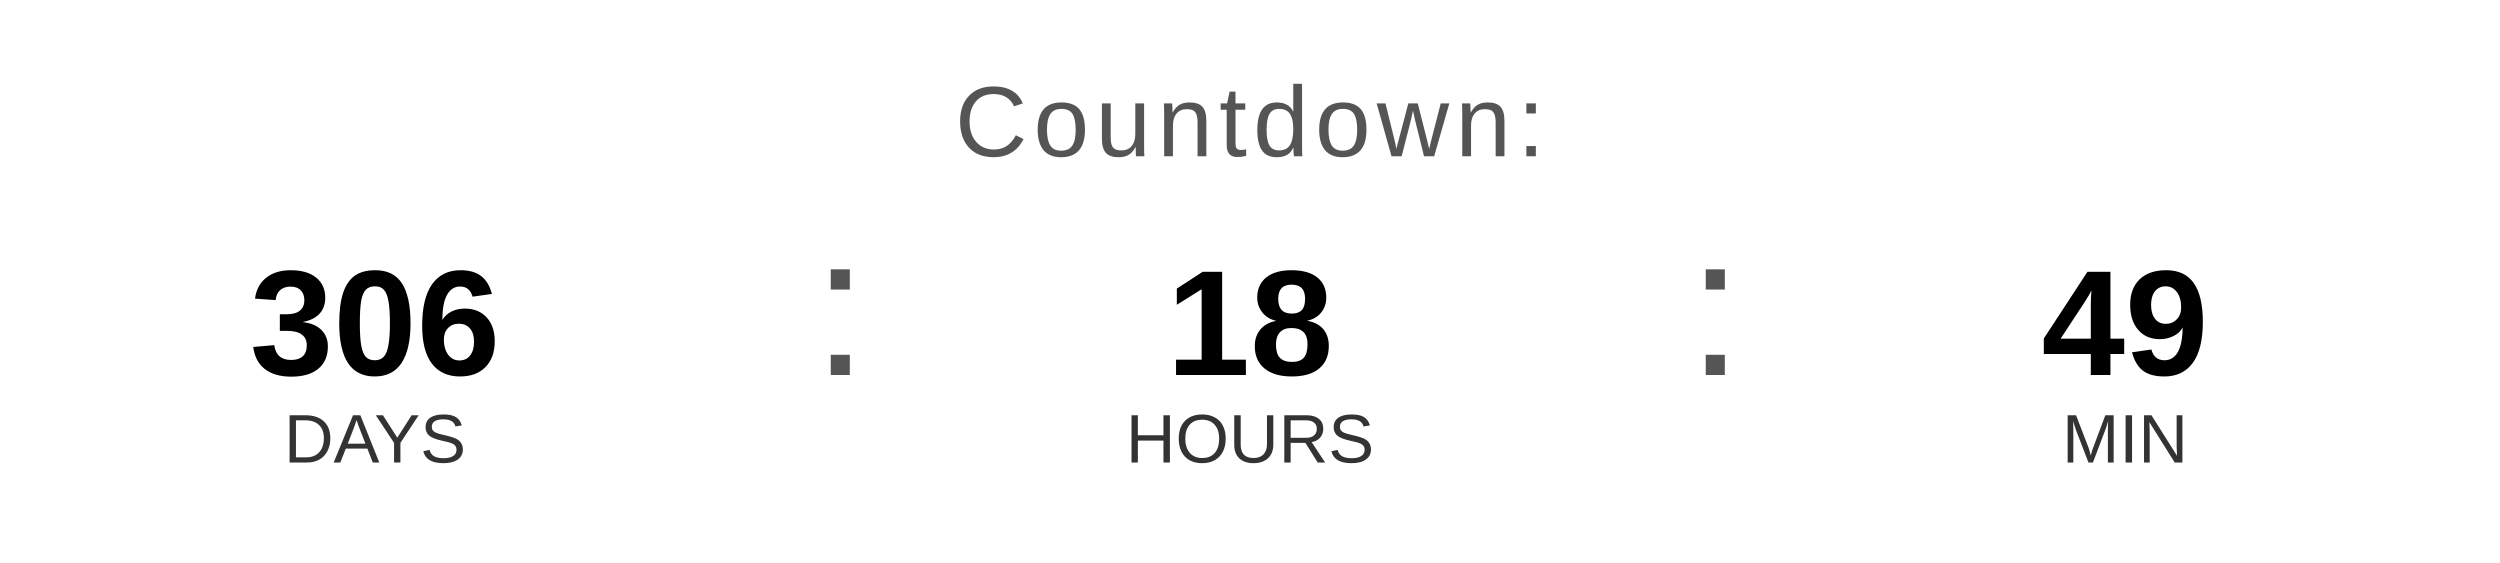
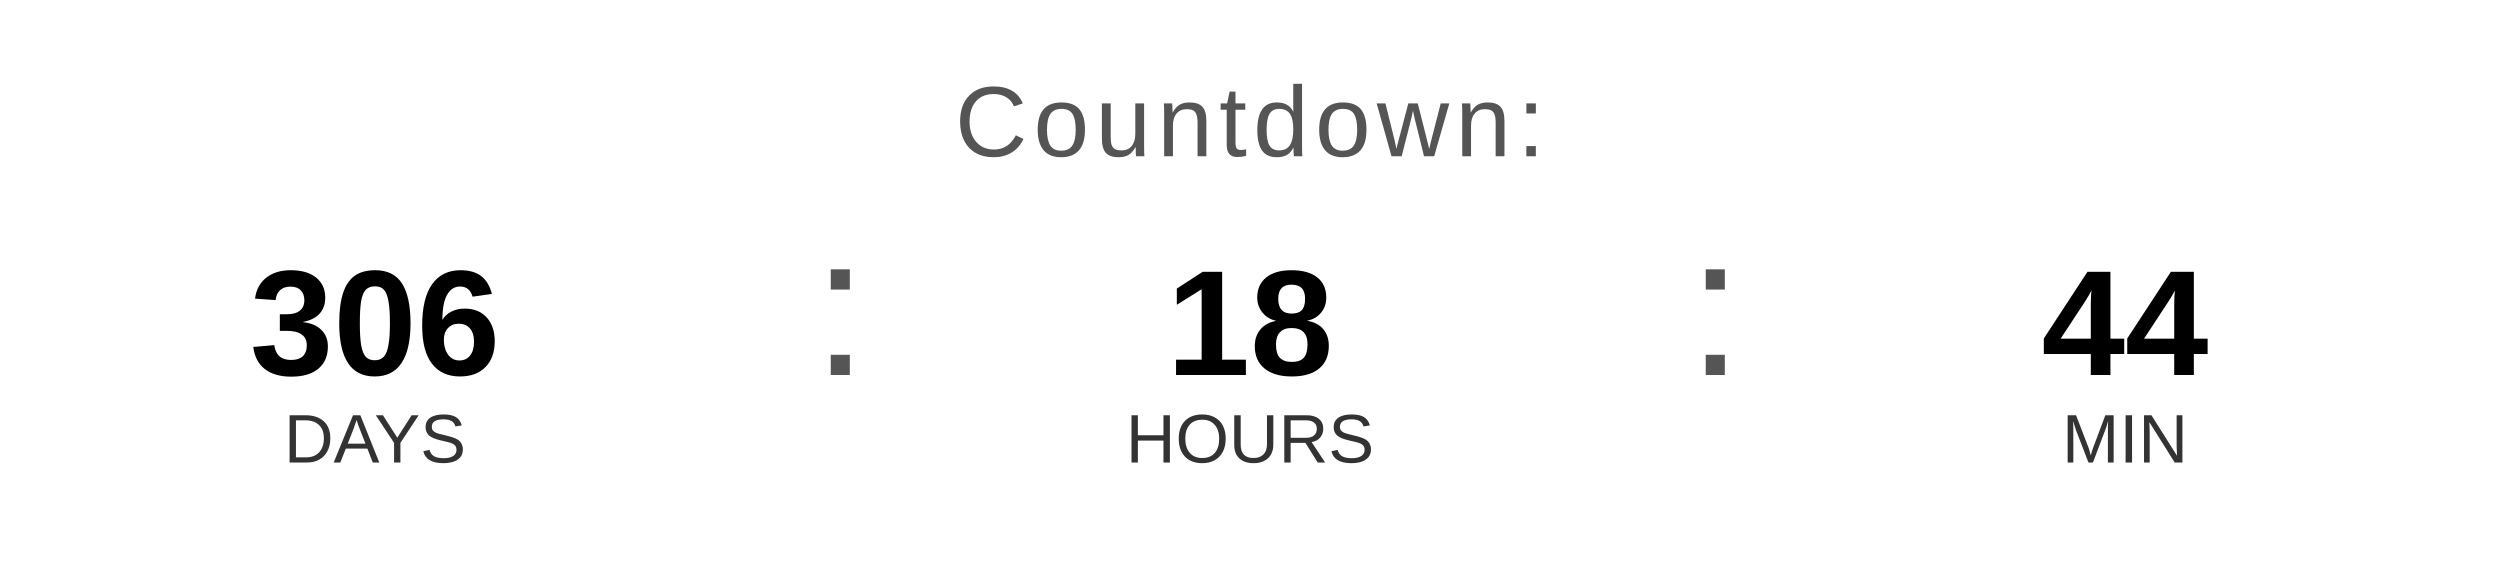
<svg xmlns="http://www.w3.org/2000/svg" width="400" height="90" viewBox="0 0 400 90">
  <text x="200" y="25" font-family="Arial, Helvetica, sans-serif" font-size="16" fill="#555555" text-anchor="middle" letter-spacing="1">
    Countdown:
  </text>
  <text x="60" y="60" font-family="Arial, Helvetica, sans-serif" font-size="24" font-weight="bold" fill="#000000" text-anchor="middle">306</text>
  <text x="60" y="74" font-family="Arial, Helvetica, sans-serif" font-size="11" fill="#333333" text-anchor="middle">DAYS</text>
  <text x="130" y="60" font-family="Arial, sans-serif" font-size="32" fill="#555555">:</text>
  <text x="200" y="60" font-family="Arial, Helvetica, sans-serif" font-size="24" font-weight="bold" fill="#000000" text-anchor="middle">18</text>
  <text x="200" y="74" font-family="Arial, Helvetica, sans-serif" font-size="11" fill="#333333" text-anchor="middle">HOURS</text>
  <text x="270" y="60" font-family="Arial, sans-serif" font-size="32" fill="#555555">:</text>
-   <text x="340" y="60" font-family="Arial, Helvetica, sans-serif" font-size="24" font-weight="bold" fill="#000000" text-anchor="middle">49</text>
+   <text x="340" y="60" font-family="Arial, Helvetica, sans-serif" font-size="24" font-weight="bold" fill="#000000" text-anchor="middle">44</text>
  <text x="340" y="74" font-family="Arial, Helvetica, sans-serif" font-size="11" fill="#333333" text-anchor="middle">MIN</text>
</svg>
